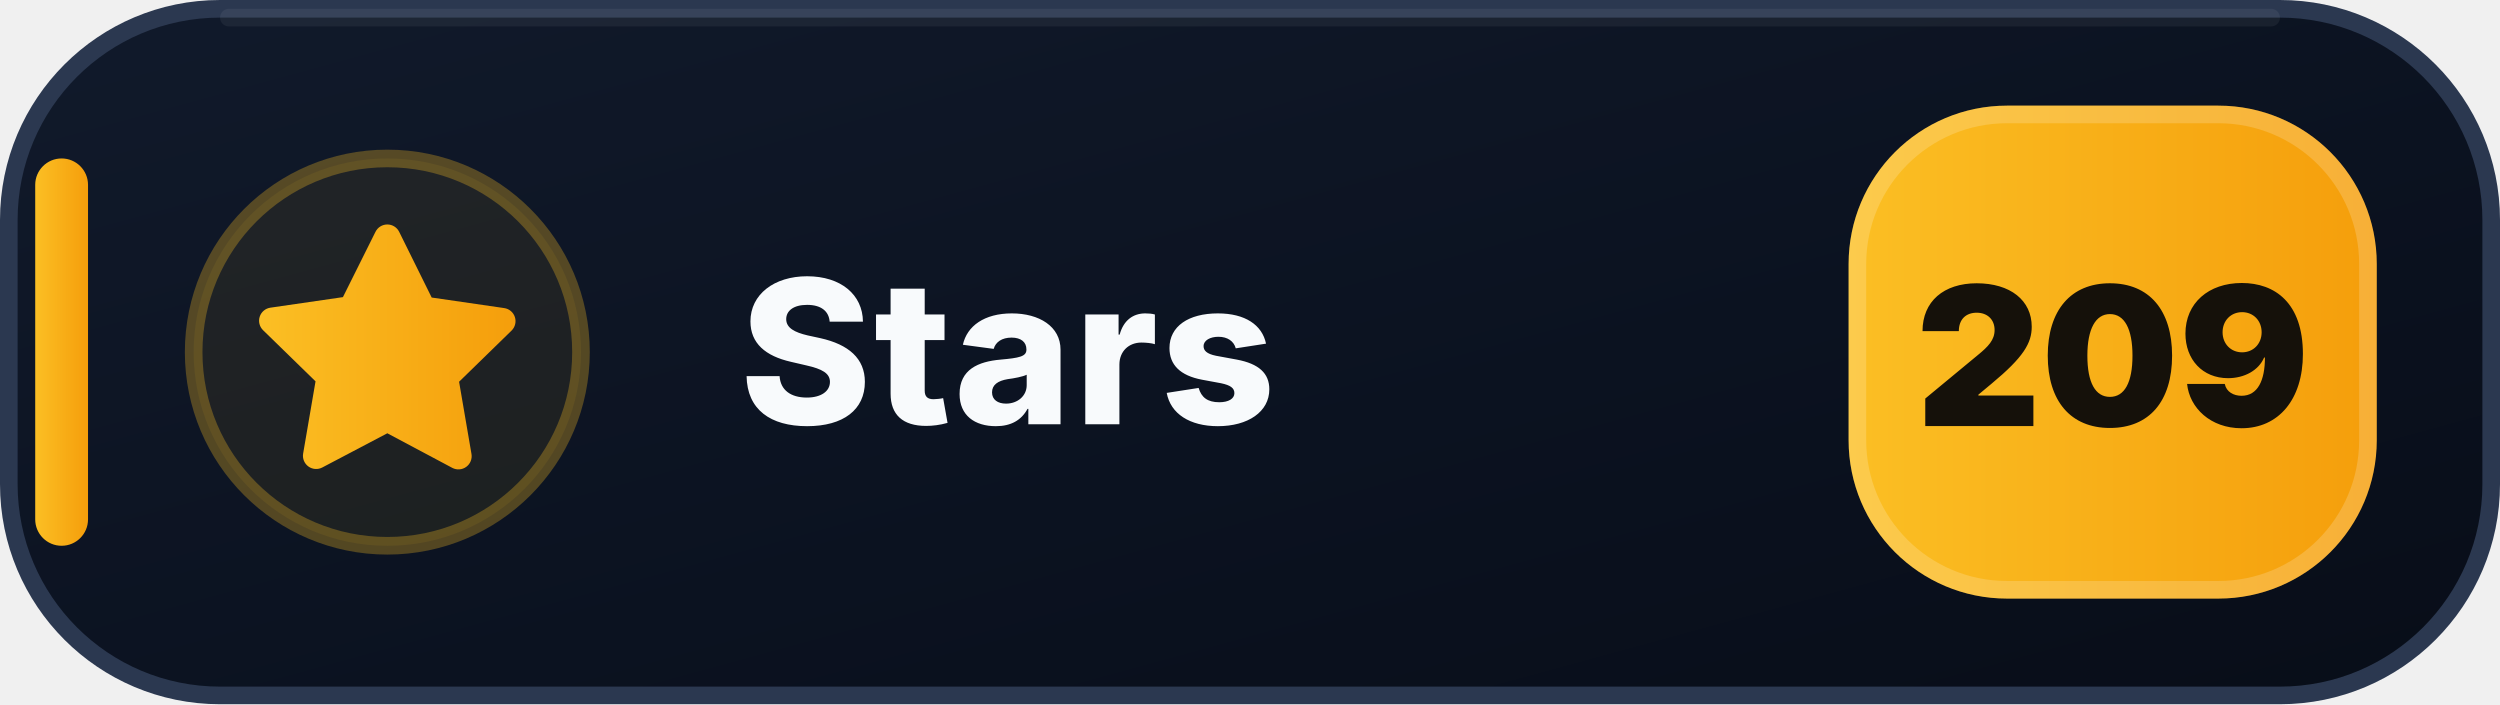
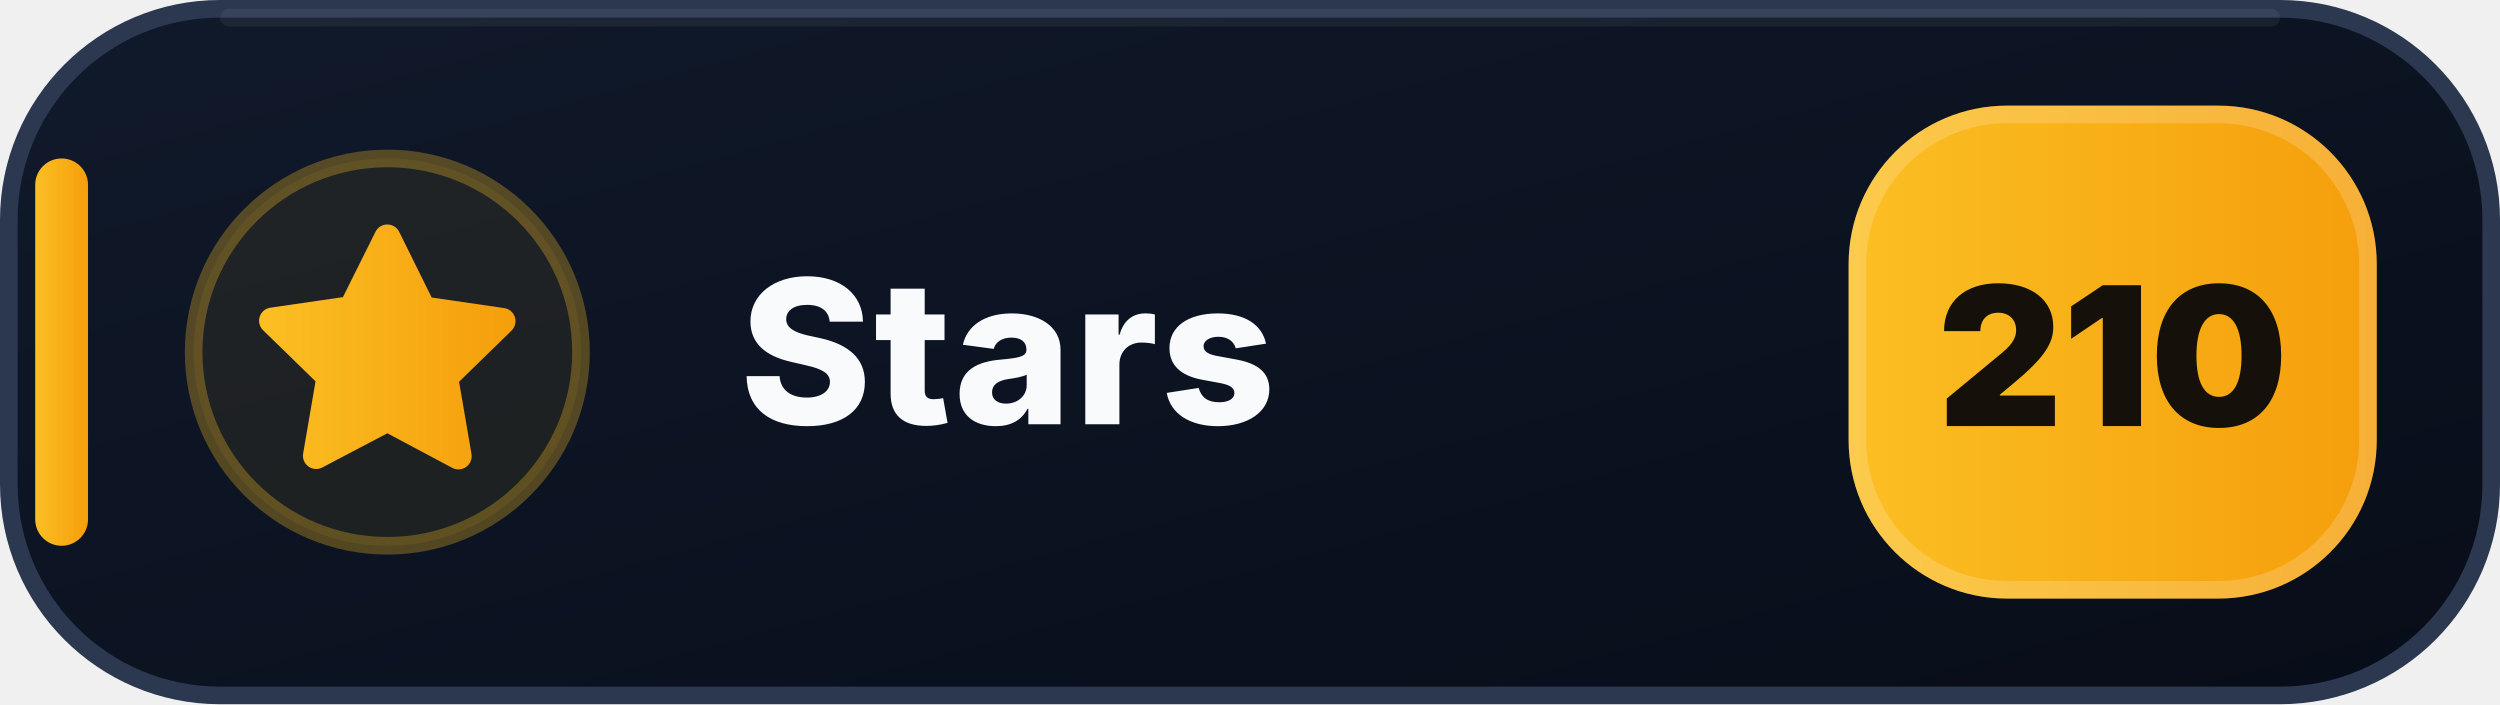
- <svg xmlns="http://www.w3.org/2000/svg" width="142" height="40" viewBox="0 0 142 40" role="img" aria-label="Stars: 209">
+ <svg xmlns="http://www.w3.org/2000/svg" width="142" height="40" viewBox="0 0 142 40" role="img" aria-label="Stars: 210">
  <defs>
    <linearGradient id="stars-bg" x1="0" y1="0" x2="1" y2="1">
      <stop offset="0" stop-color="#111A2B" />
      <stop offset=".58" stop-color="#0B1220" />
      <stop offset="1" stop-color="#080D18" />
    </linearGradient>
    <linearGradient id="stars-accent" x1="0" y1="0" x2="1" y2="0">
      <stop offset="0" stop-color="#FBBF24" />
      <stop offset="1" stop-color="#F59E0B" />
    </linearGradient>
  </defs>
  <rect x=".5" y=".5" width="141" height="39" rx="12" fill="url(#stars-bg)" stroke="#2B3850" />
  <path d="M13 1h116" stroke="#FFFFFF" stroke-opacity=".055" stroke-linecap="round" />
  <rect x="2" y="9" width="3" height="22" rx="1.5" fill="url(#stars-accent)" />
  <circle cx="22" cy="20" r="11" fill="#FBBF24" fill-opacity=".075" stroke="#FBBF24" stroke-opacity=".3" />
  <g transform="translate(14 12)" fill="url(#stars-accent)">
    <path d="M8 .75a.75.75 0 0 1 .673.418L10.52 4.9l4.12.599a.75.75 0 0 1 .416 1.279l-2.98 2.905.704 4.103a.75.75 0 0 1-1.088.79L8 12.61l-3.694 1.943a.75.75 0 0 1-1.088-.79l.704-4.103-2.98-2.905a.75.75 0 0 1 .416-1.279l4.12-.599L7.327 1.168A.75.75 0 0 1 8 .75Z" />
  </g>
  <text x="42" y="24.1" fill="#F8FAFC" font-family="Segoe UI,Inter,Arial,sans-serif" font-size="11.4" font-weight="800" letter-spacing=".12">Stars</text>
  <rect x="105" y="6" width="30" height="28" rx="9" fill="url(#stars-accent)" />
  <rect x="105.5" y="6.5" width="29" height="27" rx="8.5" fill="none" stroke="#FFFFFF" stroke-opacity=".18" />
-   <text x="120" y="24.2" text-anchor="middle" fill="#15110A" font-family="Segoe UI,Inter,Arial,sans-serif" font-size="11" font-weight="900">209</text>
+   <text x="120" y="24.2" text-anchor="middle" fill="#15110A" font-family="Segoe UI,Inter,Arial,sans-serif" font-size="11" font-weight="900">210</text>
</svg>
